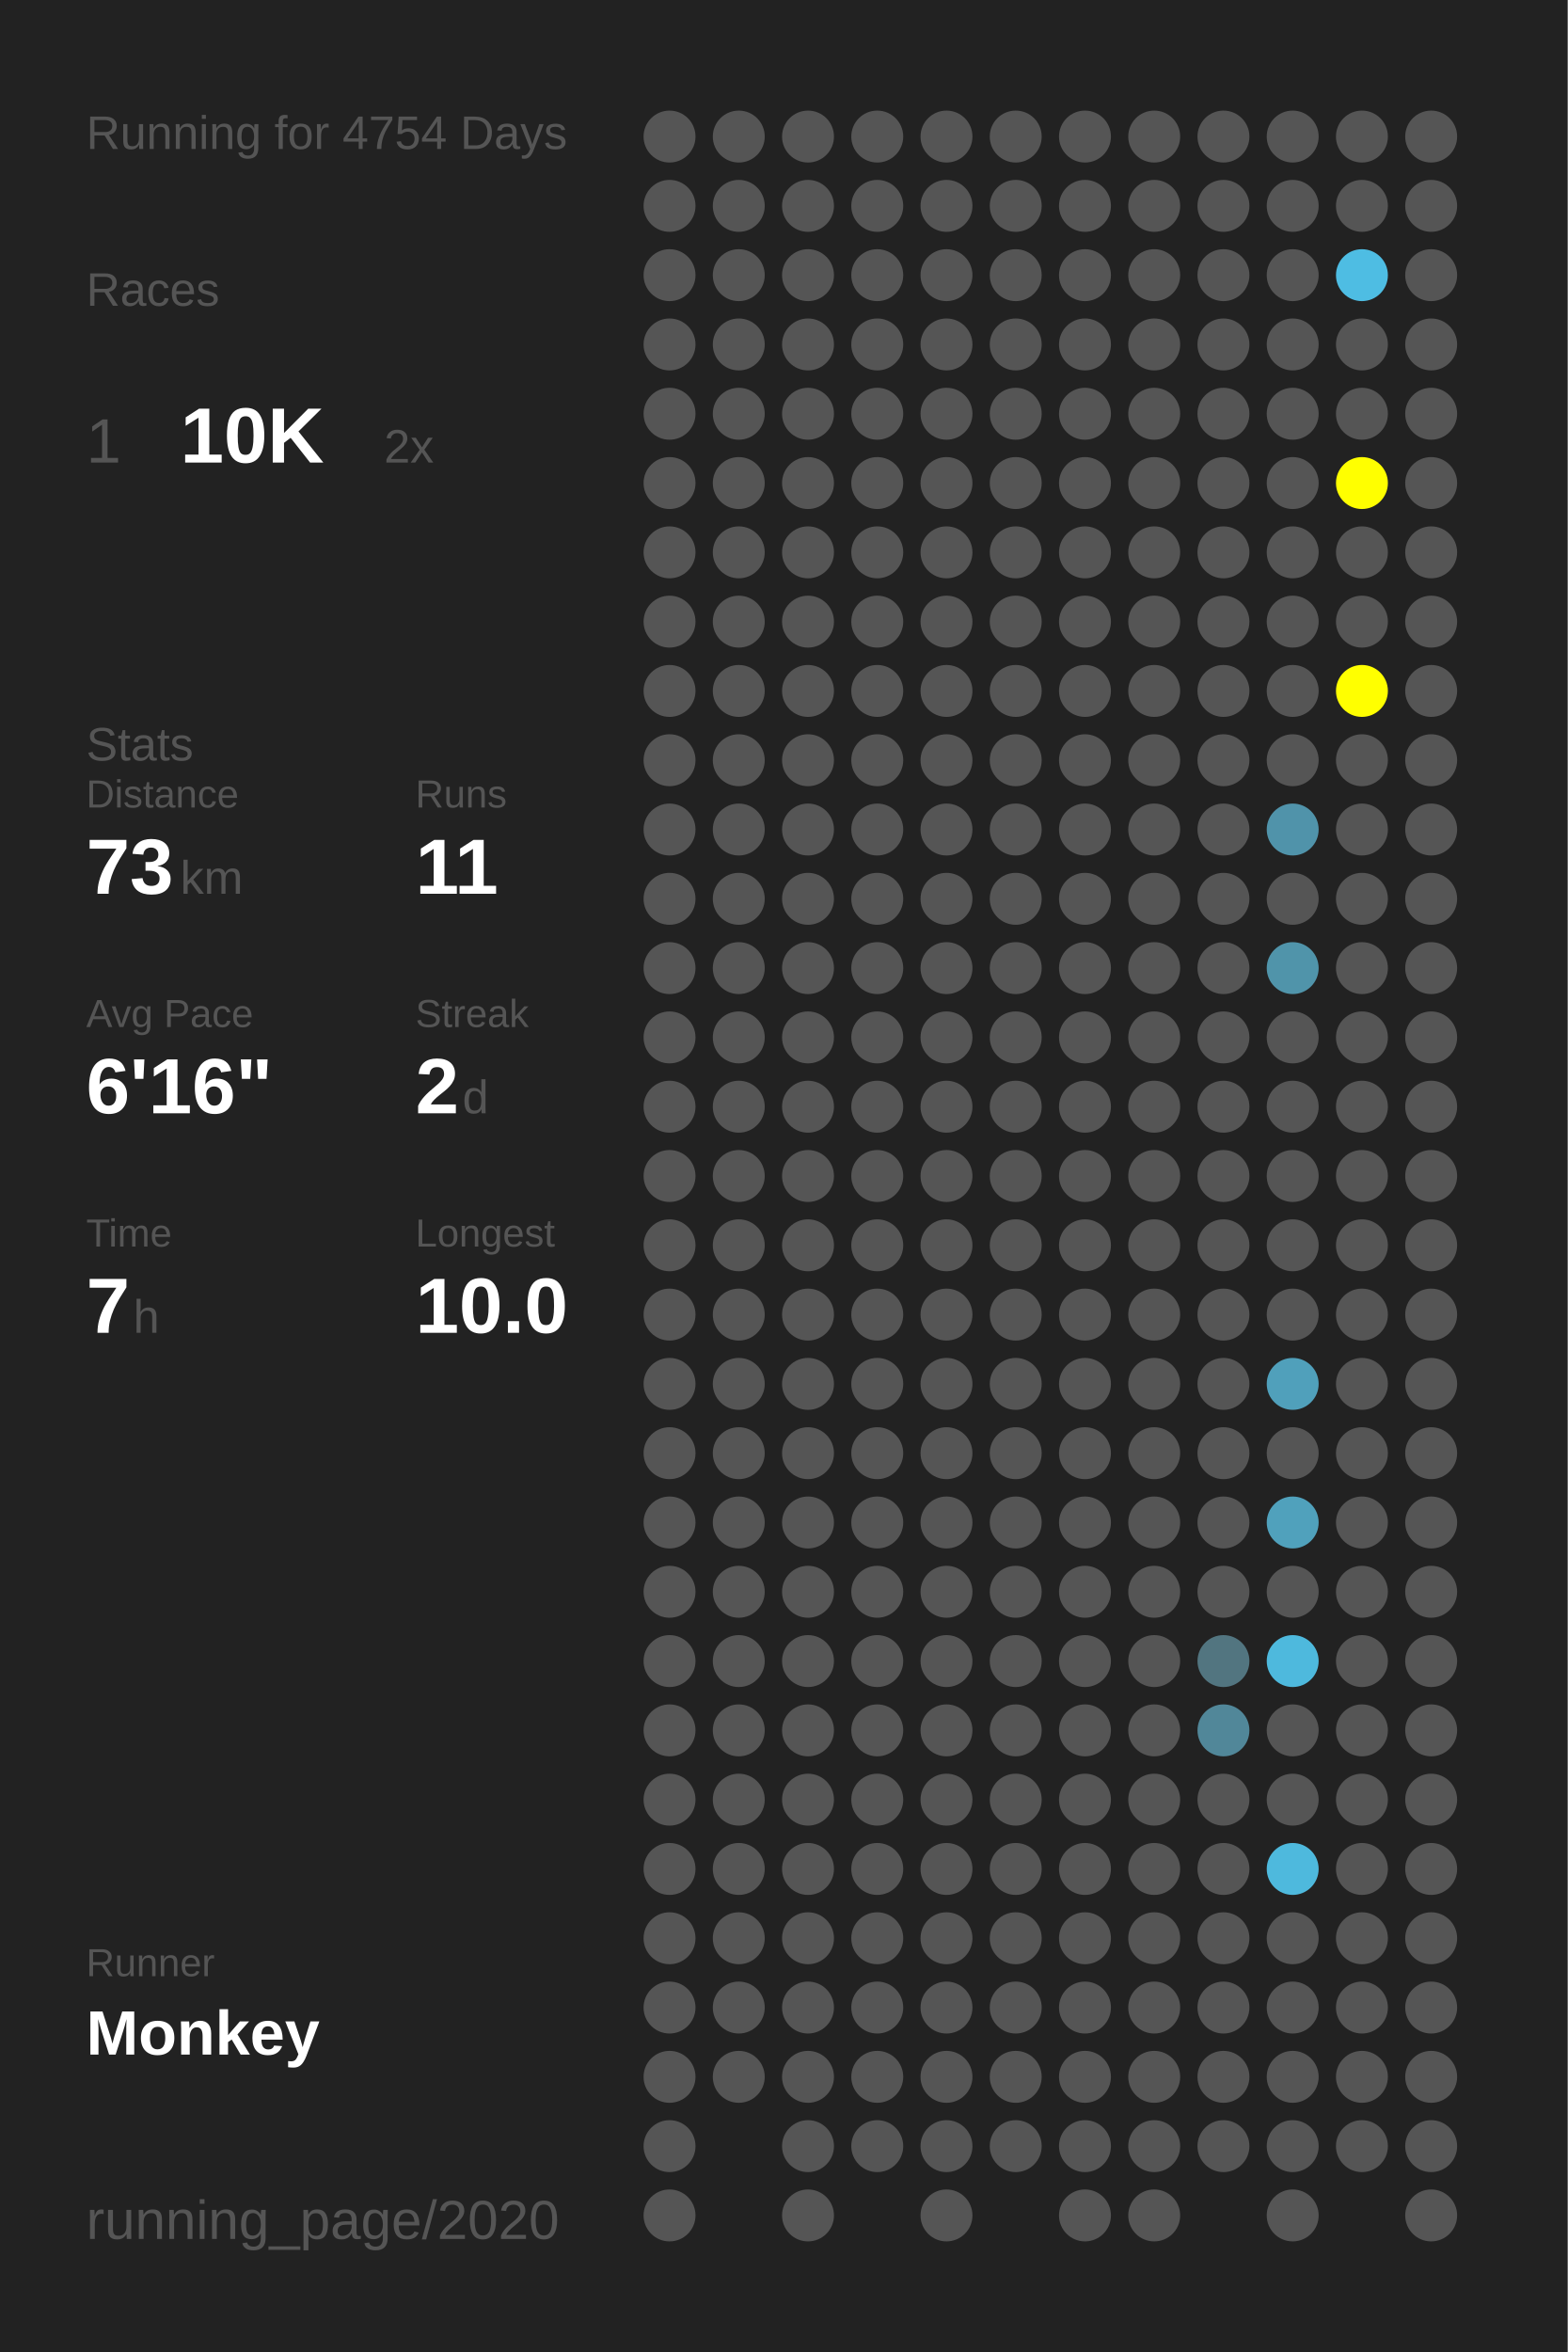
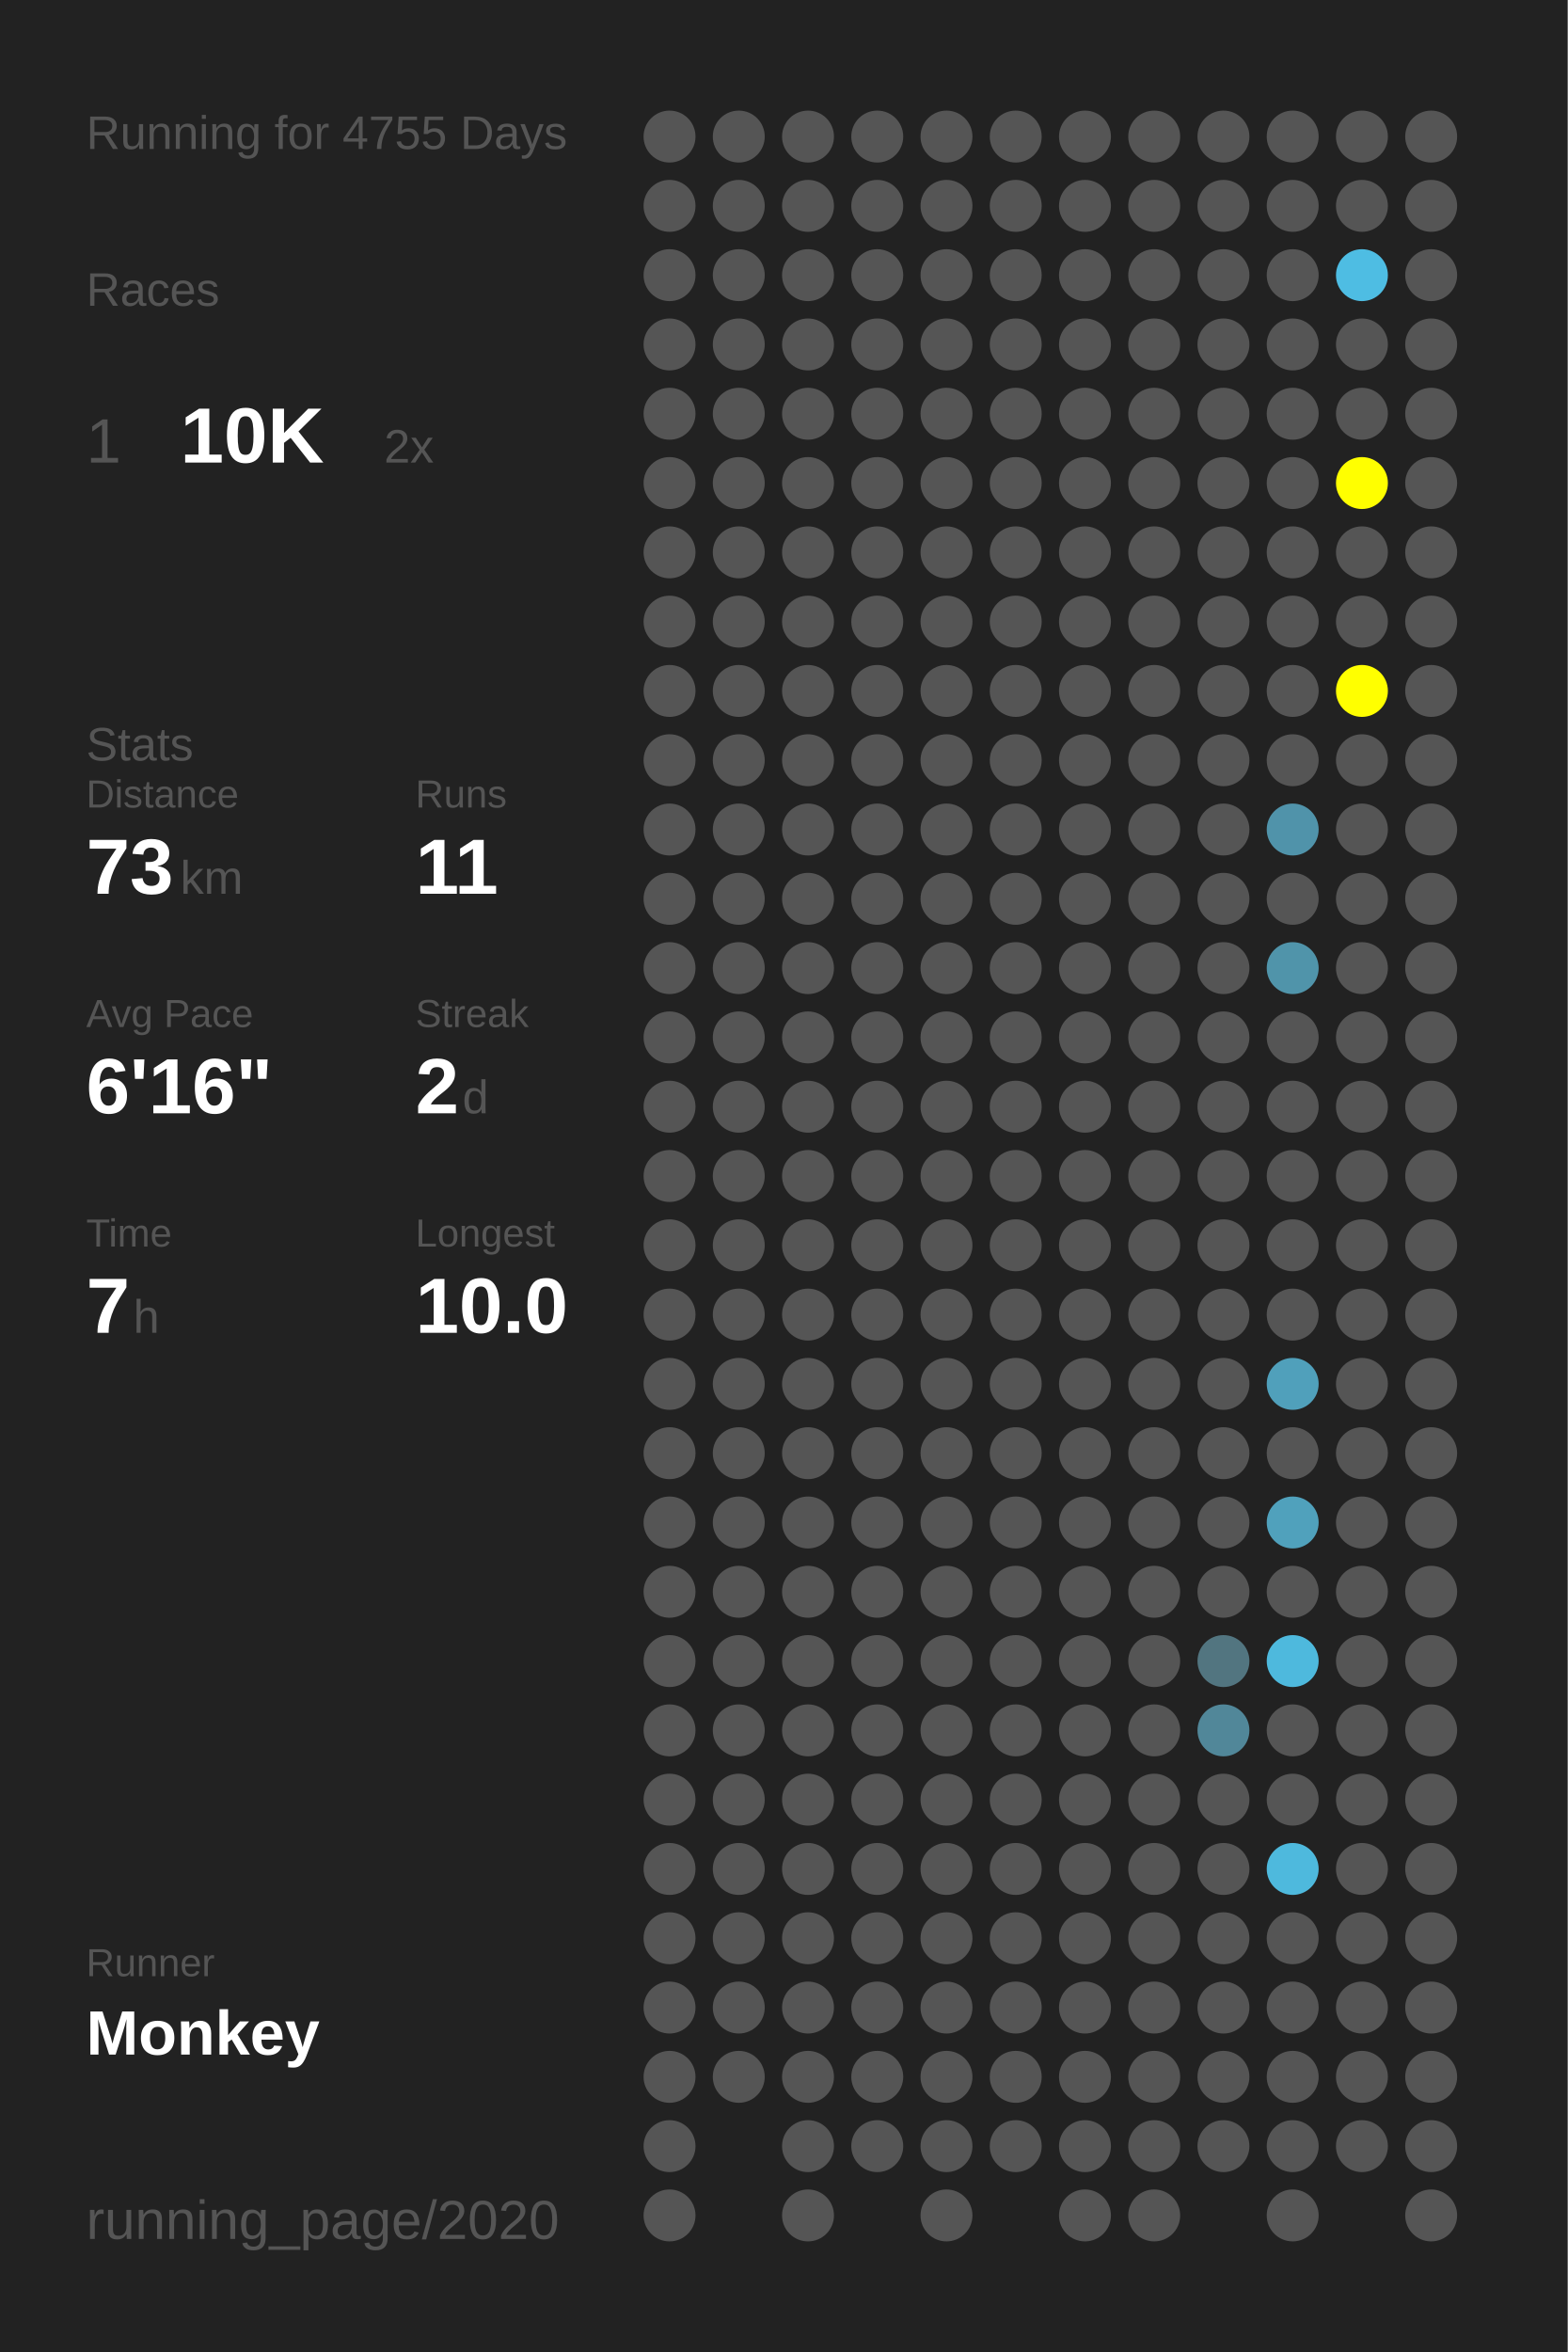
<svg xmlns="http://www.w3.org/2000/svg" baseProfile="full" height="300mm" version="1.1" viewBox="0,0,200,300" width="200mm">
  <defs />
  <rect fill="#222222" height="300" width="200" x="0" y="0" />
-   <text fill="#555555" style="font-size:6px; font-family:Arial;" x="11" y="19">Running for 4754 Days</text>
+   <text fill="#555555" style="font-size:6px; font-family:Arial;" x="11" y="19">Running for 4755 Days</text>
  <text fill="#555555" style="font-size:6px; font-family:Arial;" x="11" y="39">Races</text>
  <text fill="#555555" style="font-size:8px; font-family:Arial;" x="11" y="59">1</text>
  <text fill="#FFFFFF" style="font-size:10px; font-family:Arial; font-weight:bold;" x="23" y="59">10K</text>
  <text fill="#555555" style="font-size:6px; font-family:Arial;" x="49" y="59">2x</text>
  <text fill="#555555" style="font-size:6px; font-family:Arial;" x="11" y="97">Stats</text>
  <text fill="#555555" style="font-size:5px; font-family:Arial;" x="11" y="103">Distance</text>
  <text fill="#FFFFFF" style="font-size:10px; font-family:Arial; font-weight:bold;" x="11" y="114">73</text>
  <text fill="#555555" style="font-size:6px; font-family:Arial;" x="23" y="114">km</text>
  <text fill="#555555" style="font-size:5px; font-family:Arial;" x="53" y="103">Runs</text>
  <text fill="#FFFFFF" style="font-size:10px; font-family:Arial; font-weight:bold;" x="53" y="114">11</text>
  <text fill="#555555" style="font-size:5px; font-family:Arial;" x="11" y="131">Avg Pace</text>
  <text fill="#FFFFFF" style="font-size:10px; font-family:Arial; font-weight:bold;" x="11" y="142">6'16"</text>
  <text fill="#555555" style="font-size:5px; font-family:Arial;" x="53" y="131">Streak</text>
  <text fill="#FFFFFF" style="font-size:10px; font-family:Arial; font-weight:bold;" x="53" y="142">2</text>
  <text fill="#555555" style="font-size:6px; font-family:Arial;" x="59" y="142">d</text>
  <text fill="#555555" style="font-size:5px; font-family:Arial;" x="11" y="159">Time</text>
  <text fill="#FFFFFF" style="font-size:10px; font-family:Arial; font-weight:bold;" x="11" y="170">7</text>
  <text fill="#555555" style="font-size:6px; font-family:Arial;" x="17" y="170">h</text>
  <text fill="#555555" style="font-size:5px; font-family:Arial;" x="53" y="159">Longest</text>
  <text fill="#FFFFFF" style="font-size:10px; font-family:Arial; font-weight:bold;" x="53" y="170">10.0</text>
  <text fill="#555555" style="font-size:5px; font-family:Arial;" x="11" y="252.065">Runner</text>
  <text fill="#FFFFFF" style="font-size:8px; font-family:Arial; font-weight:bold;" x="11" y="262.065">Monkey</text>
  <text fill="#555555" style="font-size:7px; font-family:Arial;" x="11" y="285.581">running_page/2020</text>
  <circle cx="85.417" cy="17.419" fill="#555555" r="3.312" />
  <circle cx="85.417" cy="26.258" fill="#555555" r="3.312" />
  <circle cx="85.417" cy="35.097" fill="#555555" r="3.312" />
  <circle cx="85.417" cy="43.935" fill="#555555" r="3.312" />
  <circle cx="85.417" cy="52.774" fill="#555555" r="3.312" />
  <circle cx="85.417" cy="61.613" fill="#555555" r="3.312" />
  <circle cx="85.417" cy="70.452" fill="#555555" r="3.312" />
  <circle cx="85.417" cy="79.29" fill="#555555" r="3.312" />
  <circle cx="85.417" cy="88.129" fill="#555555" r="3.312" />
  <circle cx="85.417" cy="96.968" fill="#555555" r="3.312" />
  <circle cx="85.417" cy="105.806" fill="#555555" r="3.312" />
  <circle cx="85.417" cy="114.645" fill="#555555" r="3.312" />
  <circle cx="85.417" cy="123.484" fill="#555555" r="3.312" />
  <circle cx="85.417" cy="132.323" fill="#555555" r="3.312" />
  <circle cx="85.417" cy="141.161" fill="#555555" r="3.312" />
  <circle cx="85.417" cy="150" fill="#555555" r="3.312" />
  <circle cx="85.417" cy="158.839" fill="#555555" r="3.312" />
  <circle cx="85.417" cy="167.677" fill="#555555" r="3.312" />
  <circle cx="85.417" cy="176.516" fill="#555555" r="3.312" />
  <circle cx="85.417" cy="185.355" fill="#555555" r="3.312" />
  <circle cx="85.417" cy="194.194" fill="#555555" r="3.312" />
  <circle cx="85.417" cy="203.032" fill="#555555" r="3.312" />
  <circle cx="85.417" cy="211.871" fill="#555555" r="3.312" />
  <circle cx="85.417" cy="220.71" fill="#555555" r="3.312" />
  <circle cx="85.417" cy="229.548" fill="#555555" r="3.312" />
  <circle cx="85.417" cy="238.387" fill="#555555" r="3.312" />
  <circle cx="85.417" cy="247.226" fill="#555555" r="3.312" />
  <circle cx="85.417" cy="256.065" fill="#555555" r="3.312" />
  <circle cx="85.417" cy="264.903" fill="#555555" r="3.312" />
  <circle cx="85.417" cy="273.742" fill="#555555" r="3.312" />
  <circle cx="85.417" cy="282.581" fill="#555555" r="3.312" />
  <circle cx="94.25" cy="17.419" fill="#555555" r="3.312" />
  <circle cx="94.25" cy="26.258" fill="#555555" r="3.312" />
  <circle cx="94.25" cy="35.097" fill="#555555" r="3.312" />
  <circle cx="94.25" cy="43.935" fill="#555555" r="3.312" />
  <circle cx="94.25" cy="52.774" fill="#555555" r="3.312" />
  <circle cx="94.25" cy="61.613" fill="#555555" r="3.312" />
  <circle cx="94.25" cy="70.452" fill="#555555" r="3.312" />
  <circle cx="94.25" cy="79.29" fill="#555555" r="3.312" />
  <circle cx="94.25" cy="88.129" fill="#555555" r="3.312" />
  <circle cx="94.25" cy="96.968" fill="#555555" r="3.312" />
  <circle cx="94.25" cy="105.806" fill="#555555" r="3.312" />
  <circle cx="94.25" cy="114.645" fill="#555555" r="3.312" />
  <circle cx="94.25" cy="123.484" fill="#555555" r="3.312" />
  <circle cx="94.25" cy="132.323" fill="#555555" r="3.312" />
  <circle cx="94.25" cy="141.161" fill="#555555" r="3.312" />
  <circle cx="94.25" cy="150" fill="#555555" r="3.312" />
  <circle cx="94.25" cy="158.839" fill="#555555" r="3.312" />
  <circle cx="94.25" cy="167.677" fill="#555555" r="3.312" />
  <circle cx="94.25" cy="176.516" fill="#555555" r="3.312" />
  <circle cx="94.25" cy="185.355" fill="#555555" r="3.312" />
  <circle cx="94.25" cy="194.194" fill="#555555" r="3.312" />
  <circle cx="94.25" cy="203.032" fill="#555555" r="3.312" />
  <circle cx="94.25" cy="211.871" fill="#555555" r="3.312" />
  <circle cx="94.25" cy="220.71" fill="#555555" r="3.312" />
  <circle cx="94.25" cy="229.548" fill="#555555" r="3.312" />
  <circle cx="94.25" cy="238.387" fill="#555555" r="3.312" />
  <circle cx="94.25" cy="247.226" fill="#555555" r="3.312" />
  <circle cx="94.25" cy="256.065" fill="#555555" r="3.312" />
  <circle cx="94.25" cy="264.903" fill="#555555" r="3.312" />
  <circle cx="103.083" cy="17.419" fill="#555555" r="3.312" />
  <circle cx="103.083" cy="26.258" fill="#555555" r="3.312" />
  <circle cx="103.083" cy="35.097" fill="#555555" r="3.312" />
  <circle cx="103.083" cy="43.935" fill="#555555" r="3.312" />
  <circle cx="103.083" cy="52.774" fill="#555555" r="3.312" />
  <circle cx="103.083" cy="61.613" fill="#555555" r="3.312" />
  <circle cx="103.083" cy="70.452" fill="#555555" r="3.312" />
  <circle cx="103.083" cy="79.29" fill="#555555" r="3.312" />
  <circle cx="103.083" cy="88.129" fill="#555555" r="3.312" />
  <circle cx="103.083" cy="96.968" fill="#555555" r="3.312" />
  <circle cx="103.083" cy="105.806" fill="#555555" r="3.312" />
  <circle cx="103.083" cy="114.645" fill="#555555" r="3.312" />
  <circle cx="103.083" cy="123.484" fill="#555555" r="3.312" />
  <circle cx="103.083" cy="132.323" fill="#555555" r="3.312" />
  <circle cx="103.083" cy="141.161" fill="#555555" r="3.312" />
  <circle cx="103.083" cy="150" fill="#555555" r="3.312" />
  <circle cx="103.083" cy="158.839" fill="#555555" r="3.312" />
  <circle cx="103.083" cy="167.677" fill="#555555" r="3.312" />
  <circle cx="103.083" cy="176.516" fill="#555555" r="3.312" />
  <circle cx="103.083" cy="185.355" fill="#555555" r="3.312" />
  <circle cx="103.083" cy="194.194" fill="#555555" r="3.312" />
  <circle cx="103.083" cy="203.032" fill="#555555" r="3.312" />
  <circle cx="103.083" cy="211.871" fill="#555555" r="3.312" />
  <circle cx="103.083" cy="220.71" fill="#555555" r="3.312" />
  <circle cx="103.083" cy="229.548" fill="#555555" r="3.312" />
  <circle cx="103.083" cy="238.387" fill="#555555" r="3.312" />
  <circle cx="103.083" cy="247.226" fill="#555555" r="3.312" />
  <circle cx="103.083" cy="256.065" fill="#555555" r="3.312" />
  <circle cx="103.083" cy="264.903" fill="#555555" r="3.312" />
  <circle cx="103.083" cy="273.742" fill="#555555" r="3.312" />
  <circle cx="103.083" cy="282.581" fill="#555555" r="3.312" />
  <circle cx="111.917" cy="17.419" fill="#555555" r="3.312" />
  <circle cx="111.917" cy="26.258" fill="#555555" r="3.312" />
  <circle cx="111.917" cy="35.097" fill="#555555" r="3.312" />
  <circle cx="111.917" cy="43.935" fill="#555555" r="3.312" />
  <circle cx="111.917" cy="52.774" fill="#555555" r="3.312" />
  <circle cx="111.917" cy="61.613" fill="#555555" r="3.312" />
  <circle cx="111.917" cy="70.452" fill="#555555" r="3.312" />
  <circle cx="111.917" cy="79.29" fill="#555555" r="3.312" />
  <circle cx="111.917" cy="88.129" fill="#555555" r="3.312" />
  <circle cx="111.917" cy="96.968" fill="#555555" r="3.312" />
  <circle cx="111.917" cy="105.806" fill="#555555" r="3.312" />
  <circle cx="111.917" cy="114.645" fill="#555555" r="3.312" />
  <circle cx="111.917" cy="123.484" fill="#555555" r="3.312" />
  <circle cx="111.917" cy="132.323" fill="#555555" r="3.312" />
  <circle cx="111.917" cy="141.161" fill="#555555" r="3.312" />
  <circle cx="111.917" cy="150" fill="#555555" r="3.312" />
  <circle cx="111.917" cy="158.839" fill="#555555" r="3.312" />
  <circle cx="111.917" cy="167.677" fill="#555555" r="3.312" />
  <circle cx="111.917" cy="176.516" fill="#555555" r="3.312" />
  <circle cx="111.917" cy="185.355" fill="#555555" r="3.312" />
  <circle cx="111.917" cy="194.194" fill="#555555" r="3.312" />
  <circle cx="111.917" cy="203.032" fill="#555555" r="3.312" />
  <circle cx="111.917" cy="211.871" fill="#555555" r="3.312" />
  <circle cx="111.917" cy="220.71" fill="#555555" r="3.312" />
  <circle cx="111.917" cy="229.548" fill="#555555" r="3.312" />
  <circle cx="111.917" cy="238.387" fill="#555555" r="3.312" />
  <circle cx="111.917" cy="247.226" fill="#555555" r="3.312" />
  <circle cx="111.917" cy="256.065" fill="#555555" r="3.312" />
  <circle cx="111.917" cy="264.903" fill="#555555" r="3.312" />
  <circle cx="111.917" cy="273.742" fill="#555555" r="3.312" />
  <circle cx="120.75" cy="17.419" fill="#555555" r="3.312" />
  <circle cx="120.75" cy="26.258" fill="#555555" r="3.312" />
  <circle cx="120.75" cy="35.097" fill="#555555" r="3.312" />
  <circle cx="120.75" cy="43.935" fill="#555555" r="3.312" />
  <circle cx="120.75" cy="52.774" fill="#555555" r="3.312" />
  <circle cx="120.75" cy="61.613" fill="#555555" r="3.312" />
  <circle cx="120.75" cy="70.452" fill="#555555" r="3.312" />
  <circle cx="120.75" cy="79.29" fill="#555555" r="3.312" />
  <circle cx="120.75" cy="88.129" fill="#555555" r="3.312" />
  <circle cx="120.75" cy="96.968" fill="#555555" r="3.312" />
  <circle cx="120.75" cy="105.806" fill="#555555" r="3.312" />
  <circle cx="120.75" cy="114.645" fill="#555555" r="3.312" />
  <circle cx="120.75" cy="123.484" fill="#555555" r="3.312" />
  <circle cx="120.75" cy="132.323" fill="#555555" r="3.312" />
  <circle cx="120.75" cy="141.161" fill="#555555" r="3.312" />
  <circle cx="120.75" cy="150" fill="#555555" r="3.312" />
  <circle cx="120.75" cy="158.839" fill="#555555" r="3.312" />
  <circle cx="120.75" cy="167.677" fill="#555555" r="3.312" />
  <circle cx="120.75" cy="176.516" fill="#555555" r="3.312" />
  <circle cx="120.75" cy="185.355" fill="#555555" r="3.312" />
  <circle cx="120.75" cy="194.194" fill="#555555" r="3.312" />
  <circle cx="120.75" cy="203.032" fill="#555555" r="3.312" />
  <circle cx="120.75" cy="211.871" fill="#555555" r="3.312" />
  <circle cx="120.75" cy="220.71" fill="#555555" r="3.312" />
  <circle cx="120.75" cy="229.548" fill="#555555" r="3.312" />
  <circle cx="120.75" cy="238.387" fill="#555555" r="3.312" />
  <circle cx="120.75" cy="247.226" fill="#555555" r="3.312" />
  <circle cx="120.75" cy="256.065" fill="#555555" r="3.312" />
  <circle cx="120.75" cy="264.903" fill="#555555" r="3.312" />
  <circle cx="120.75" cy="273.742" fill="#555555" r="3.312" />
  <circle cx="120.75" cy="282.581" fill="#555555" r="3.312" />
  <circle cx="129.583" cy="17.419" fill="#555555" r="3.312" />
  <circle cx="129.583" cy="26.258" fill="#555555" r="3.312" />
  <circle cx="129.583" cy="35.097" fill="#555555" r="3.312" />
  <circle cx="129.583" cy="43.935" fill="#555555" r="3.312" />
  <circle cx="129.583" cy="52.774" fill="#555555" r="3.312" />
  <circle cx="129.583" cy="61.613" fill="#555555" r="3.312" />
  <circle cx="129.583" cy="70.452" fill="#555555" r="3.312" />
  <circle cx="129.583" cy="79.29" fill="#555555" r="3.312" />
  <circle cx="129.583" cy="88.129" fill="#555555" r="3.312" />
  <circle cx="129.583" cy="96.968" fill="#555555" r="3.312" />
  <circle cx="129.583" cy="105.806" fill="#555555" r="3.312" />
  <circle cx="129.583" cy="114.645" fill="#555555" r="3.312" />
  <circle cx="129.583" cy="123.484" fill="#555555" r="3.312" />
  <circle cx="129.583" cy="132.323" fill="#555555" r="3.312" />
  <circle cx="129.583" cy="141.161" fill="#555555" r="3.312" />
  <circle cx="129.583" cy="150" fill="#555555" r="3.312" />
  <circle cx="129.583" cy="158.839" fill="#555555" r="3.312" />
  <circle cx="129.583" cy="167.677" fill="#555555" r="3.312" />
  <circle cx="129.583" cy="176.516" fill="#555555" r="3.312" />
  <circle cx="129.583" cy="185.355" fill="#555555" r="3.312" />
  <circle cx="129.583" cy="194.194" fill="#555555" r="3.312" />
  <circle cx="129.583" cy="203.032" fill="#555555" r="3.312" />
  <circle cx="129.583" cy="211.871" fill="#555555" r="3.312" />
  <circle cx="129.583" cy="220.71" fill="#555555" r="3.312" />
  <circle cx="129.583" cy="229.548" fill="#555555" r="3.312" />
  <circle cx="129.583" cy="238.387" fill="#555555" r="3.312" />
  <circle cx="129.583" cy="247.226" fill="#555555" r="3.312" />
  <circle cx="129.583" cy="256.065" fill="#555555" r="3.312" />
  <circle cx="129.583" cy="264.903" fill="#555555" r="3.312" />
  <circle cx="129.583" cy="273.742" fill="#555555" r="3.312" />
  <circle cx="138.417" cy="17.419" fill="#555555" r="3.312" />
  <circle cx="138.417" cy="26.258" fill="#555555" r="3.312" />
  <circle cx="138.417" cy="35.097" fill="#555555" r="3.312" />
  <circle cx="138.417" cy="43.935" fill="#555555" r="3.312" />
  <circle cx="138.417" cy="52.774" fill="#555555" r="3.312" />
  <circle cx="138.417" cy="61.613" fill="#555555" r="3.312" />
  <circle cx="138.417" cy="70.452" fill="#555555" r="3.312" />
  <circle cx="138.417" cy="79.29" fill="#555555" r="3.312" />
  <circle cx="138.417" cy="88.129" fill="#555555" r="3.312" />
  <circle cx="138.417" cy="96.968" fill="#555555" r="3.312" />
  <circle cx="138.417" cy="105.806" fill="#555555" r="3.312" />
  <circle cx="138.417" cy="114.645" fill="#555555" r="3.312" />
  <circle cx="138.417" cy="123.484" fill="#555555" r="3.312" />
  <circle cx="138.417" cy="132.323" fill="#555555" r="3.312" />
  <circle cx="138.417" cy="141.161" fill="#555555" r="3.312" />
  <circle cx="138.417" cy="150" fill="#555555" r="3.312" />
  <circle cx="138.417" cy="158.839" fill="#555555" r="3.312" />
  <circle cx="138.417" cy="167.677" fill="#555555" r="3.312" />
  <circle cx="138.417" cy="176.516" fill="#555555" r="3.312" />
  <circle cx="138.417" cy="185.355" fill="#555555" r="3.312" />
  <circle cx="138.417" cy="194.194" fill="#555555" r="3.312" />
  <circle cx="138.417" cy="203.032" fill="#555555" r="3.312" />
  <circle cx="138.417" cy="211.871" fill="#555555" r="3.312" />
  <circle cx="138.417" cy="220.71" fill="#555555" r="3.312" />
  <circle cx="138.417" cy="229.548" fill="#555555" r="3.312" />
  <circle cx="138.417" cy="238.387" fill="#555555" r="3.312" />
  <circle cx="138.417" cy="247.226" fill="#555555" r="3.312" />
  <circle cx="138.417" cy="256.065" fill="#555555" r="3.312" />
  <circle cx="138.417" cy="264.903" fill="#555555" r="3.312" />
  <circle cx="138.417" cy="273.742" fill="#555555" r="3.312" />
  <circle cx="138.417" cy="282.581" fill="#555555" r="3.312" />
  <circle cx="147.25" cy="17.419" fill="#555555" r="3.312" />
  <circle cx="147.25" cy="26.258" fill="#555555" r="3.312" />
  <circle cx="147.25" cy="35.097" fill="#555555" r="3.312" />
  <circle cx="147.25" cy="43.935" fill="#555555" r="3.312" />
  <circle cx="147.25" cy="52.774" fill="#555555" r="3.312" />
  <circle cx="147.25" cy="61.613" fill="#555555" r="3.312" />
  <circle cx="147.25" cy="70.452" fill="#555555" r="3.312" />
  <circle cx="147.25" cy="79.29" fill="#555555" r="3.312" />
  <circle cx="147.25" cy="88.129" fill="#555555" r="3.312" />
  <circle cx="147.25" cy="96.968" fill="#555555" r="3.312" />
  <circle cx="147.25" cy="105.806" fill="#555555" r="3.312" />
  <circle cx="147.25" cy="114.645" fill="#555555" r="3.312" />
  <circle cx="147.25" cy="123.484" fill="#555555" r="3.312" />
  <circle cx="147.25" cy="132.323" fill="#555555" r="3.312" />
  <circle cx="147.25" cy="141.161" fill="#555555" r="3.312" />
  <circle cx="147.25" cy="150" fill="#555555" r="3.312" />
  <circle cx="147.25" cy="158.839" fill="#555555" r="3.312" />
  <circle cx="147.25" cy="167.677" fill="#555555" r="3.312" />
  <circle cx="147.25" cy="176.516" fill="#555555" r="3.312" />
  <circle cx="147.25" cy="185.355" fill="#555555" r="3.312" />
  <circle cx="147.25" cy="194.194" fill="#555555" r="3.312" />
  <circle cx="147.25" cy="203.032" fill="#555555" r="3.312" />
  <circle cx="147.25" cy="211.871" fill="#555555" r="3.312" />
  <circle cx="147.25" cy="220.71" fill="#555555" r="3.312" />
  <circle cx="147.25" cy="229.548" fill="#555555" r="3.312" />
  <circle cx="147.25" cy="238.387" fill="#555555" r="3.312" />
  <circle cx="147.25" cy="247.226" fill="#555555" r="3.312" />
  <circle cx="147.25" cy="256.065" fill="#555555" r="3.312" />
  <circle cx="147.25" cy="264.903" fill="#555555" r="3.312" />
  <circle cx="147.25" cy="273.742" fill="#555555" r="3.312" />
  <circle cx="147.25" cy="282.581" fill="#555555" r="3.312" />
  <circle cx="156.083" cy="17.419" fill="#555555" r="3.312" />
  <circle cx="156.083" cy="26.258" fill="#555555" r="3.312" />
  <circle cx="156.083" cy="35.097" fill="#555555" r="3.312" />
  <circle cx="156.083" cy="43.935" fill="#555555" r="3.312" />
  <circle cx="156.083" cy="52.774" fill="#555555" r="3.312" />
  <circle cx="156.083" cy="61.613" fill="#555555" r="3.312" />
  <circle cx="156.083" cy="70.452" fill="#555555" r="3.312" />
  <circle cx="156.083" cy="79.29" fill="#555555" r="3.312" />
  <circle cx="156.083" cy="88.129" fill="#555555" r="3.312" />
  <circle cx="156.083" cy="96.968" fill="#555555" r="3.312" />
  <circle cx="156.083" cy="105.806" fill="#555555" r="3.312" />
  <circle cx="156.083" cy="114.645" fill="#555555" r="3.312" />
  <circle cx="156.083" cy="123.484" fill="#555555" r="3.312" />
  <circle cx="156.083" cy="132.323" fill="#555555" r="3.312" />
  <circle cx="156.083" cy="141.161" fill="#555555" r="3.312" />
  <circle cx="156.083" cy="150" fill="#555555" r="3.312" />
  <circle cx="156.083" cy="158.839" fill="#555555" r="3.312" />
  <circle cx="156.083" cy="167.677" fill="#555555" r="3.312" />
  <circle cx="156.083" cy="176.516" fill="#555555" r="3.312" />
  <circle cx="156.083" cy="185.355" fill="#555555" r="3.312" />
  <circle cx="156.083" cy="194.194" fill="#555555" r="3.312" />
  <circle cx="156.083" cy="203.032" fill="#555555" r="3.312" />
  <circle cx="156.083" cy="211.871" fill="#527580" r="3.312" />
  <circle cx="156.083" cy="220.71" fill="#518799" r="3.312" />
  <circle cx="156.083" cy="229.548" fill="#555555" r="3.312" />
  <circle cx="156.083" cy="238.387" fill="#555555" r="3.312" />
  <circle cx="156.083" cy="247.226" fill="#555555" r="3.312" />
  <circle cx="156.083" cy="256.065" fill="#555555" r="3.312" />
  <circle cx="156.083" cy="264.903" fill="#555555" r="3.312" />
  <circle cx="156.083" cy="273.742" fill="#555555" r="3.312" />
  <circle cx="164.917" cy="17.419" fill="#555555" r="3.312" />
  <circle cx="164.917" cy="26.258" fill="#555555" r="3.312" />
  <circle cx="164.917" cy="35.097" fill="#555555" r="3.312" />
  <circle cx="164.917" cy="43.935" fill="#555555" r="3.312" />
  <circle cx="164.917" cy="52.774" fill="#555555" r="3.312" />
  <circle cx="164.917" cy="61.613" fill="#555555" r="3.312" />
  <circle cx="164.917" cy="70.452" fill="#555555" r="3.312" />
  <circle cx="164.917" cy="79.29" fill="#555555" r="3.312" />
  <circle cx="164.917" cy="88.129" fill="#555555" r="3.312" />
  <circle cx="164.917" cy="96.968" fill="#555555" r="3.312" />
  <circle cx="164.917" cy="105.806" fill="#5093aa" r="3.312" />
  <circle cx="164.917" cy="114.645" fill="#555555" r="3.312" />
  <circle cx="164.917" cy="123.484" fill="#5094aa" r="3.312" />
  <circle cx="164.917" cy="132.323" fill="#555555" r="3.312" />
  <circle cx="164.917" cy="141.161" fill="#555555" r="3.312" />
  <circle cx="164.917" cy="150" fill="#555555" r="3.312" />
  <circle cx="164.917" cy="158.839" fill="#555555" r="3.312" />
  <circle cx="164.917" cy="167.677" fill="#555555" r="3.312" />
  <circle cx="164.917" cy="176.516" fill="#50a0bb" r="3.312" />
  <circle cx="164.917" cy="185.355" fill="#555555" r="3.312" />
  <circle cx="164.917" cy="194.194" fill="#50a1bc" r="3.312" />
  <circle cx="164.917" cy="203.032" fill="#555555" r="3.312" />
  <circle cx="164.917" cy="211.871" fill="#4eb9dd" r="3.312" />
  <circle cx="164.917" cy="220.71" fill="#555555" r="3.312" />
  <circle cx="164.917" cy="229.548" fill="#555555" r="3.312" />
  <circle cx="164.917" cy="238.387" fill="#4eb9dd" r="3.312" />
  <circle cx="164.917" cy="247.226" fill="#555555" r="3.312" />
  <circle cx="164.917" cy="256.065" fill="#555555" r="3.312" />
  <circle cx="164.917" cy="264.903" fill="#555555" r="3.312" />
  <circle cx="164.917" cy="273.742" fill="#555555" r="3.312" />
  <circle cx="164.917" cy="282.581" fill="#555555" r="3.312" />
  <circle cx="173.75" cy="17.419" fill="#555555" r="3.312" />
  <circle cx="173.75" cy="26.258" fill="#555555" r="3.312" />
  <circle cx="173.75" cy="35.097" fill="#4ebde3" r="3.312" />
  <circle cx="173.75" cy="43.935" fill="#555555" r="3.312" />
  <circle cx="173.75" cy="52.774" fill="#555555" r="3.312" />
  <circle cx="173.75" cy="61.613" fill="#FFFF00" r="3.312" />
  <circle cx="173.75" cy="70.452" fill="#555555" r="3.312" />
  <circle cx="173.75" cy="79.29" fill="#555555" r="3.312" />
  <circle cx="173.75" cy="88.129" fill="#FFFF00" r="3.312" />
  <circle cx="173.75" cy="96.968" fill="#555555" r="3.312" />
  <circle cx="173.75" cy="105.806" fill="#555555" r="3.312" />
  <circle cx="173.75" cy="114.645" fill="#555555" r="3.312" />
  <circle cx="173.75" cy="123.484" fill="#555555" r="3.312" />
  <circle cx="173.75" cy="132.323" fill="#555555" r="3.312" />
  <circle cx="173.75" cy="141.161" fill="#555555" r="3.312" />
  <circle cx="173.75" cy="150" fill="#555555" r="3.312" />
  <circle cx="173.75" cy="158.839" fill="#555555" r="3.312" />
  <circle cx="173.75" cy="167.677" fill="#555555" r="3.312" />
  <circle cx="173.75" cy="176.516" fill="#555555" r="3.312" />
  <circle cx="173.75" cy="185.355" fill="#555555" r="3.312" />
  <circle cx="173.75" cy="194.194" fill="#555555" r="3.312" />
  <circle cx="173.75" cy="203.032" fill="#555555" r="3.312" />
  <circle cx="173.75" cy="211.871" fill="#555555" r="3.312" />
  <circle cx="173.75" cy="220.71" fill="#555555" r="3.312" />
  <circle cx="173.75" cy="229.548" fill="#555555" r="3.312" />
  <circle cx="173.75" cy="238.387" fill="#555555" r="3.312" />
  <circle cx="173.75" cy="247.226" fill="#555555" r="3.312" />
  <circle cx="173.75" cy="256.065" fill="#555555" r="3.312" />
  <circle cx="173.75" cy="264.903" fill="#555555" r="3.312" />
  <circle cx="173.75" cy="273.742" fill="#555555" r="3.312" />
  <circle cx="182.583" cy="17.419" fill="#555555" r="3.312" />
  <circle cx="182.583" cy="26.258" fill="#555555" r="3.312" />
  <circle cx="182.583" cy="35.097" fill="#555555" r="3.312" />
  <circle cx="182.583" cy="43.935" fill="#555555" r="3.312" />
  <circle cx="182.583" cy="52.774" fill="#555555" r="3.312" />
  <circle cx="182.583" cy="61.613" fill="#555555" r="3.312" />
  <circle cx="182.583" cy="70.452" fill="#555555" r="3.312" />
  <circle cx="182.583" cy="79.29" fill="#555555" r="3.312" />
  <circle cx="182.583" cy="88.129" fill="#555555" r="3.312" />
  <circle cx="182.583" cy="96.968" fill="#555555" r="3.312" />
  <circle cx="182.583" cy="105.806" fill="#555555" r="3.312" />
  <circle cx="182.583" cy="114.645" fill="#555555" r="3.312" />
  <circle cx="182.583" cy="123.484" fill="#555555" r="3.312" />
  <circle cx="182.583" cy="132.323" fill="#555555" r="3.312" />
  <circle cx="182.583" cy="141.161" fill="#555555" r="3.312" />
  <circle cx="182.583" cy="150" fill="#555555" r="3.312" />
  <circle cx="182.583" cy="158.839" fill="#555555" r="3.312" />
  <circle cx="182.583" cy="167.677" fill="#555555" r="3.312" />
  <circle cx="182.583" cy="176.516" fill="#555555" r="3.312" />
  <circle cx="182.583" cy="185.355" fill="#555555" r="3.312" />
  <circle cx="182.583" cy="194.194" fill="#555555" r="3.312" />
  <circle cx="182.583" cy="203.032" fill="#555555" r="3.312" />
  <circle cx="182.583" cy="211.871" fill="#555555" r="3.312" />
  <circle cx="182.583" cy="220.71" fill="#555555" r="3.312" />
  <circle cx="182.583" cy="229.548" fill="#555555" r="3.312" />
  <circle cx="182.583" cy="238.387" fill="#555555" r="3.312" />
  <circle cx="182.583" cy="247.226" fill="#555555" r="3.312" />
  <circle cx="182.583" cy="256.065" fill="#555555" r="3.312" />
  <circle cx="182.583" cy="264.903" fill="#555555" r="3.312" />
  <circle cx="182.583" cy="273.742" fill="#555555" r="3.312" />
  <circle cx="182.583" cy="282.581" fill="#555555" r="3.312" />
</svg>
